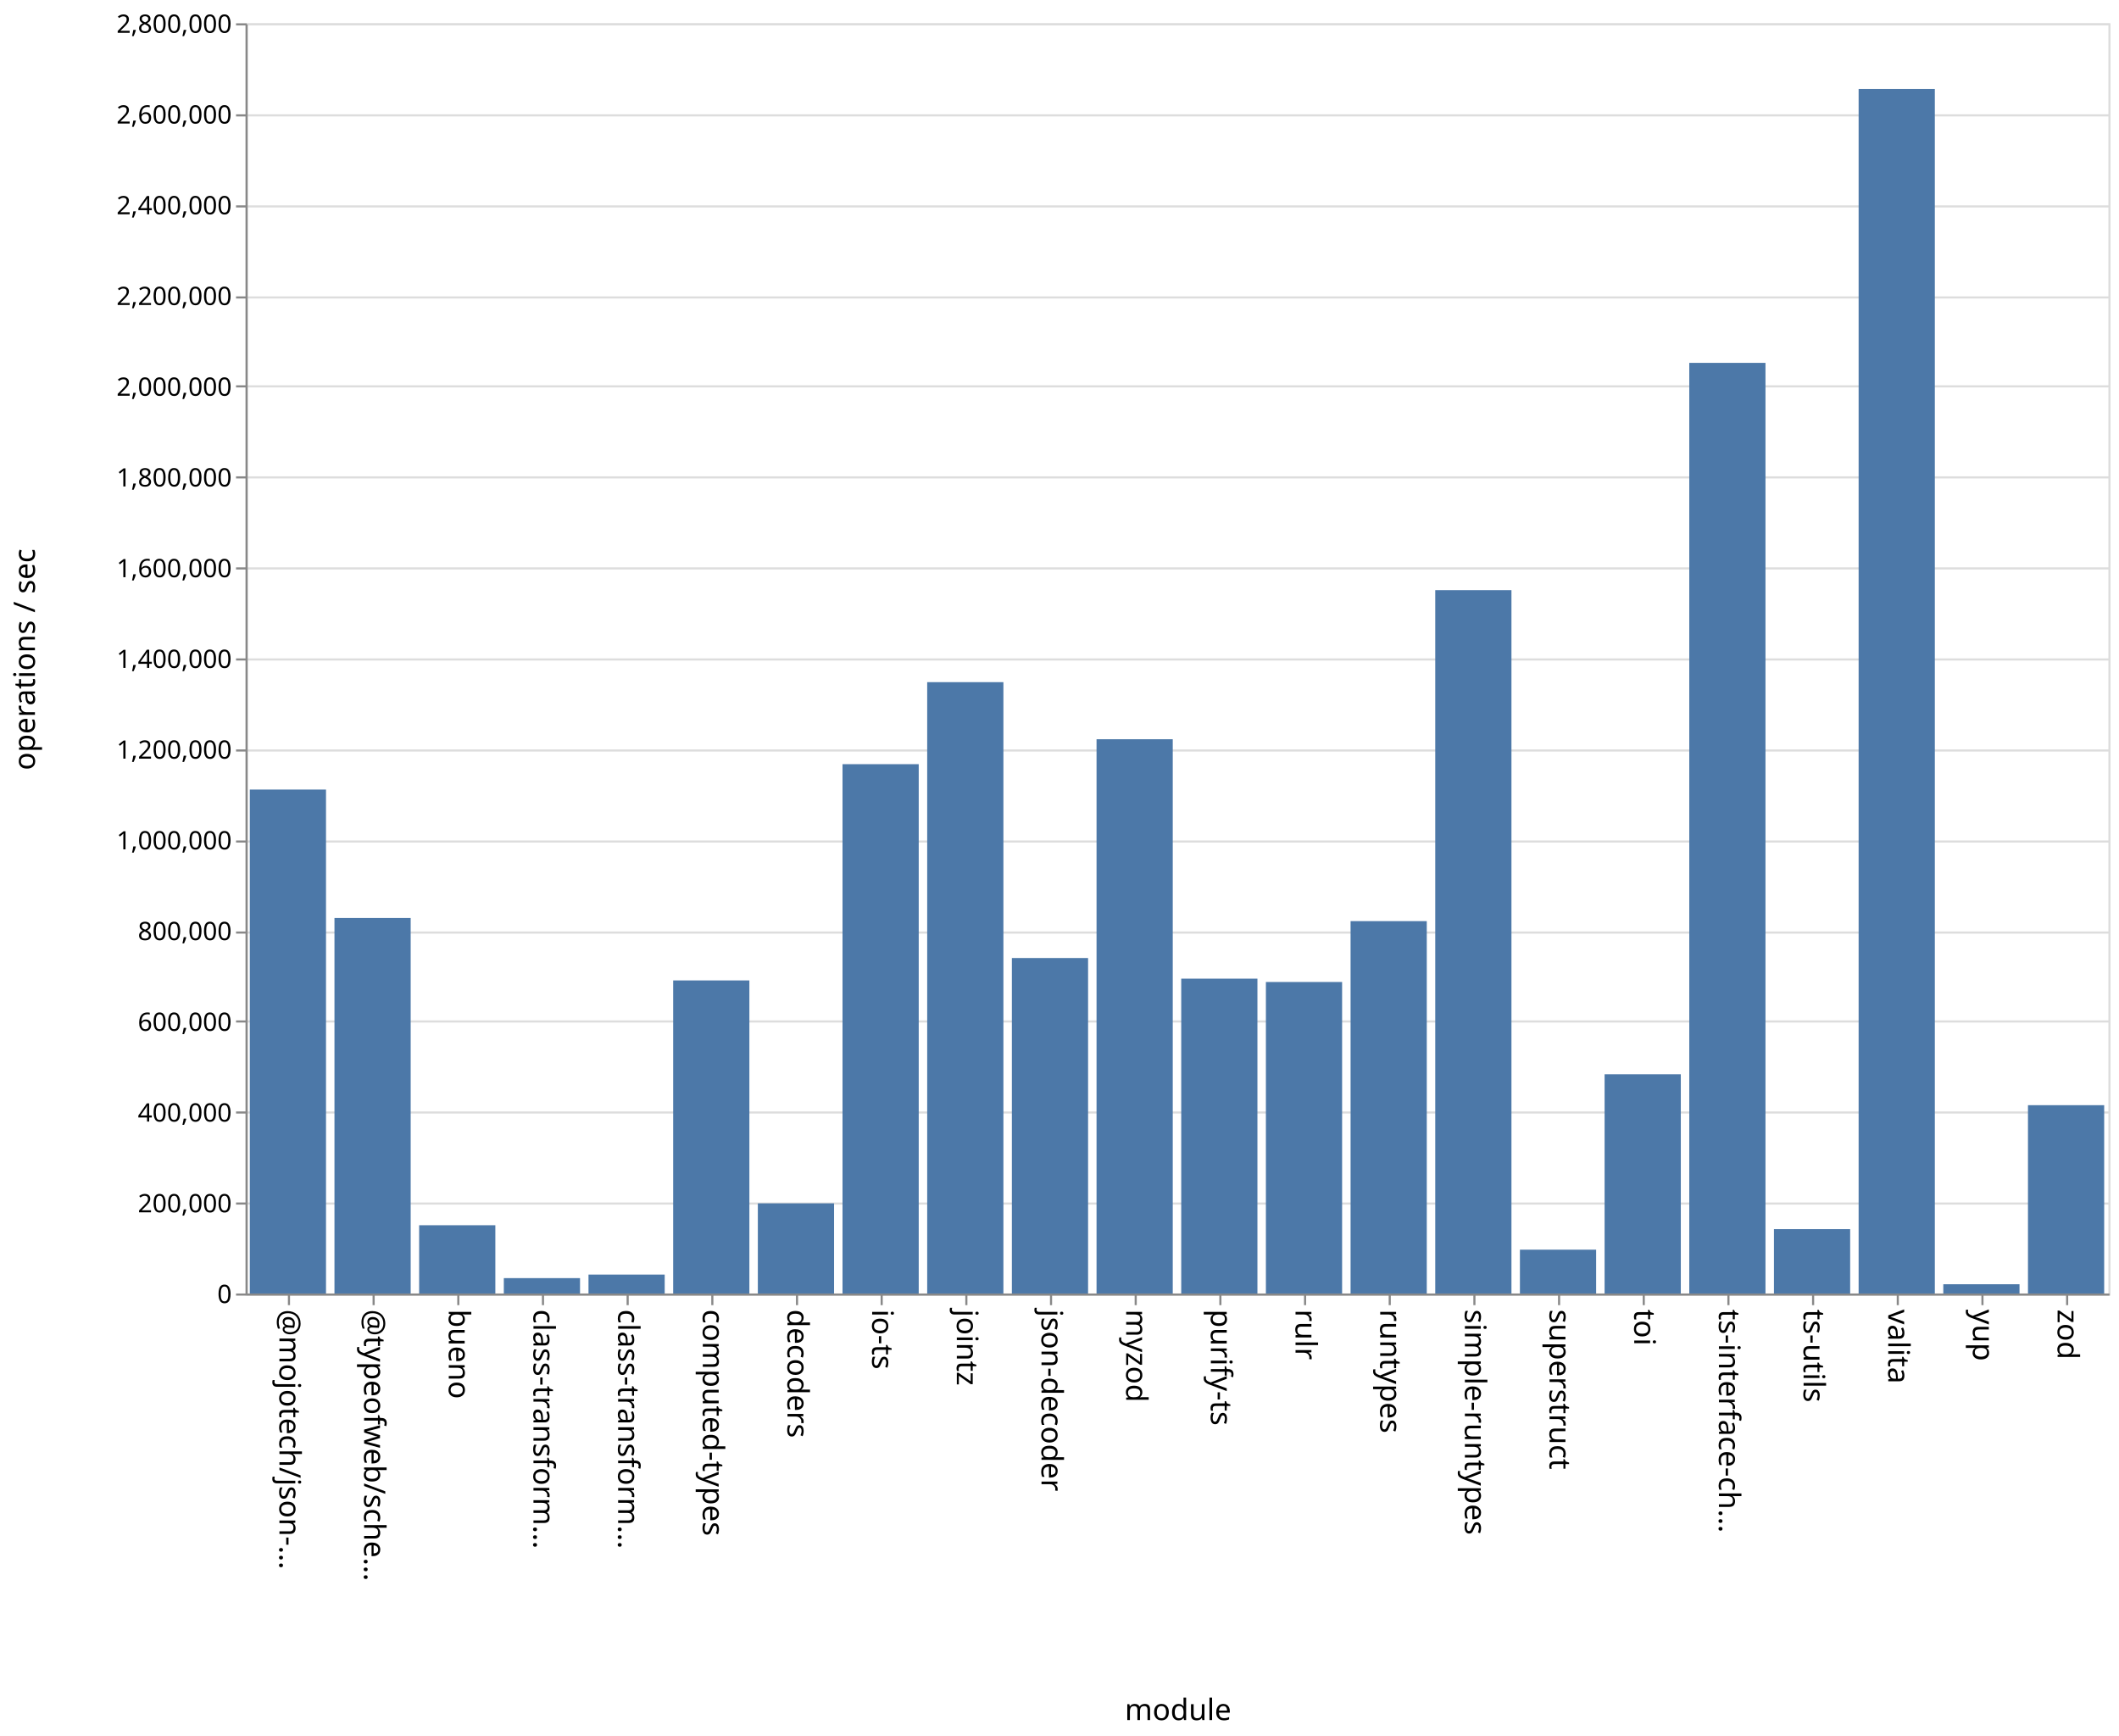
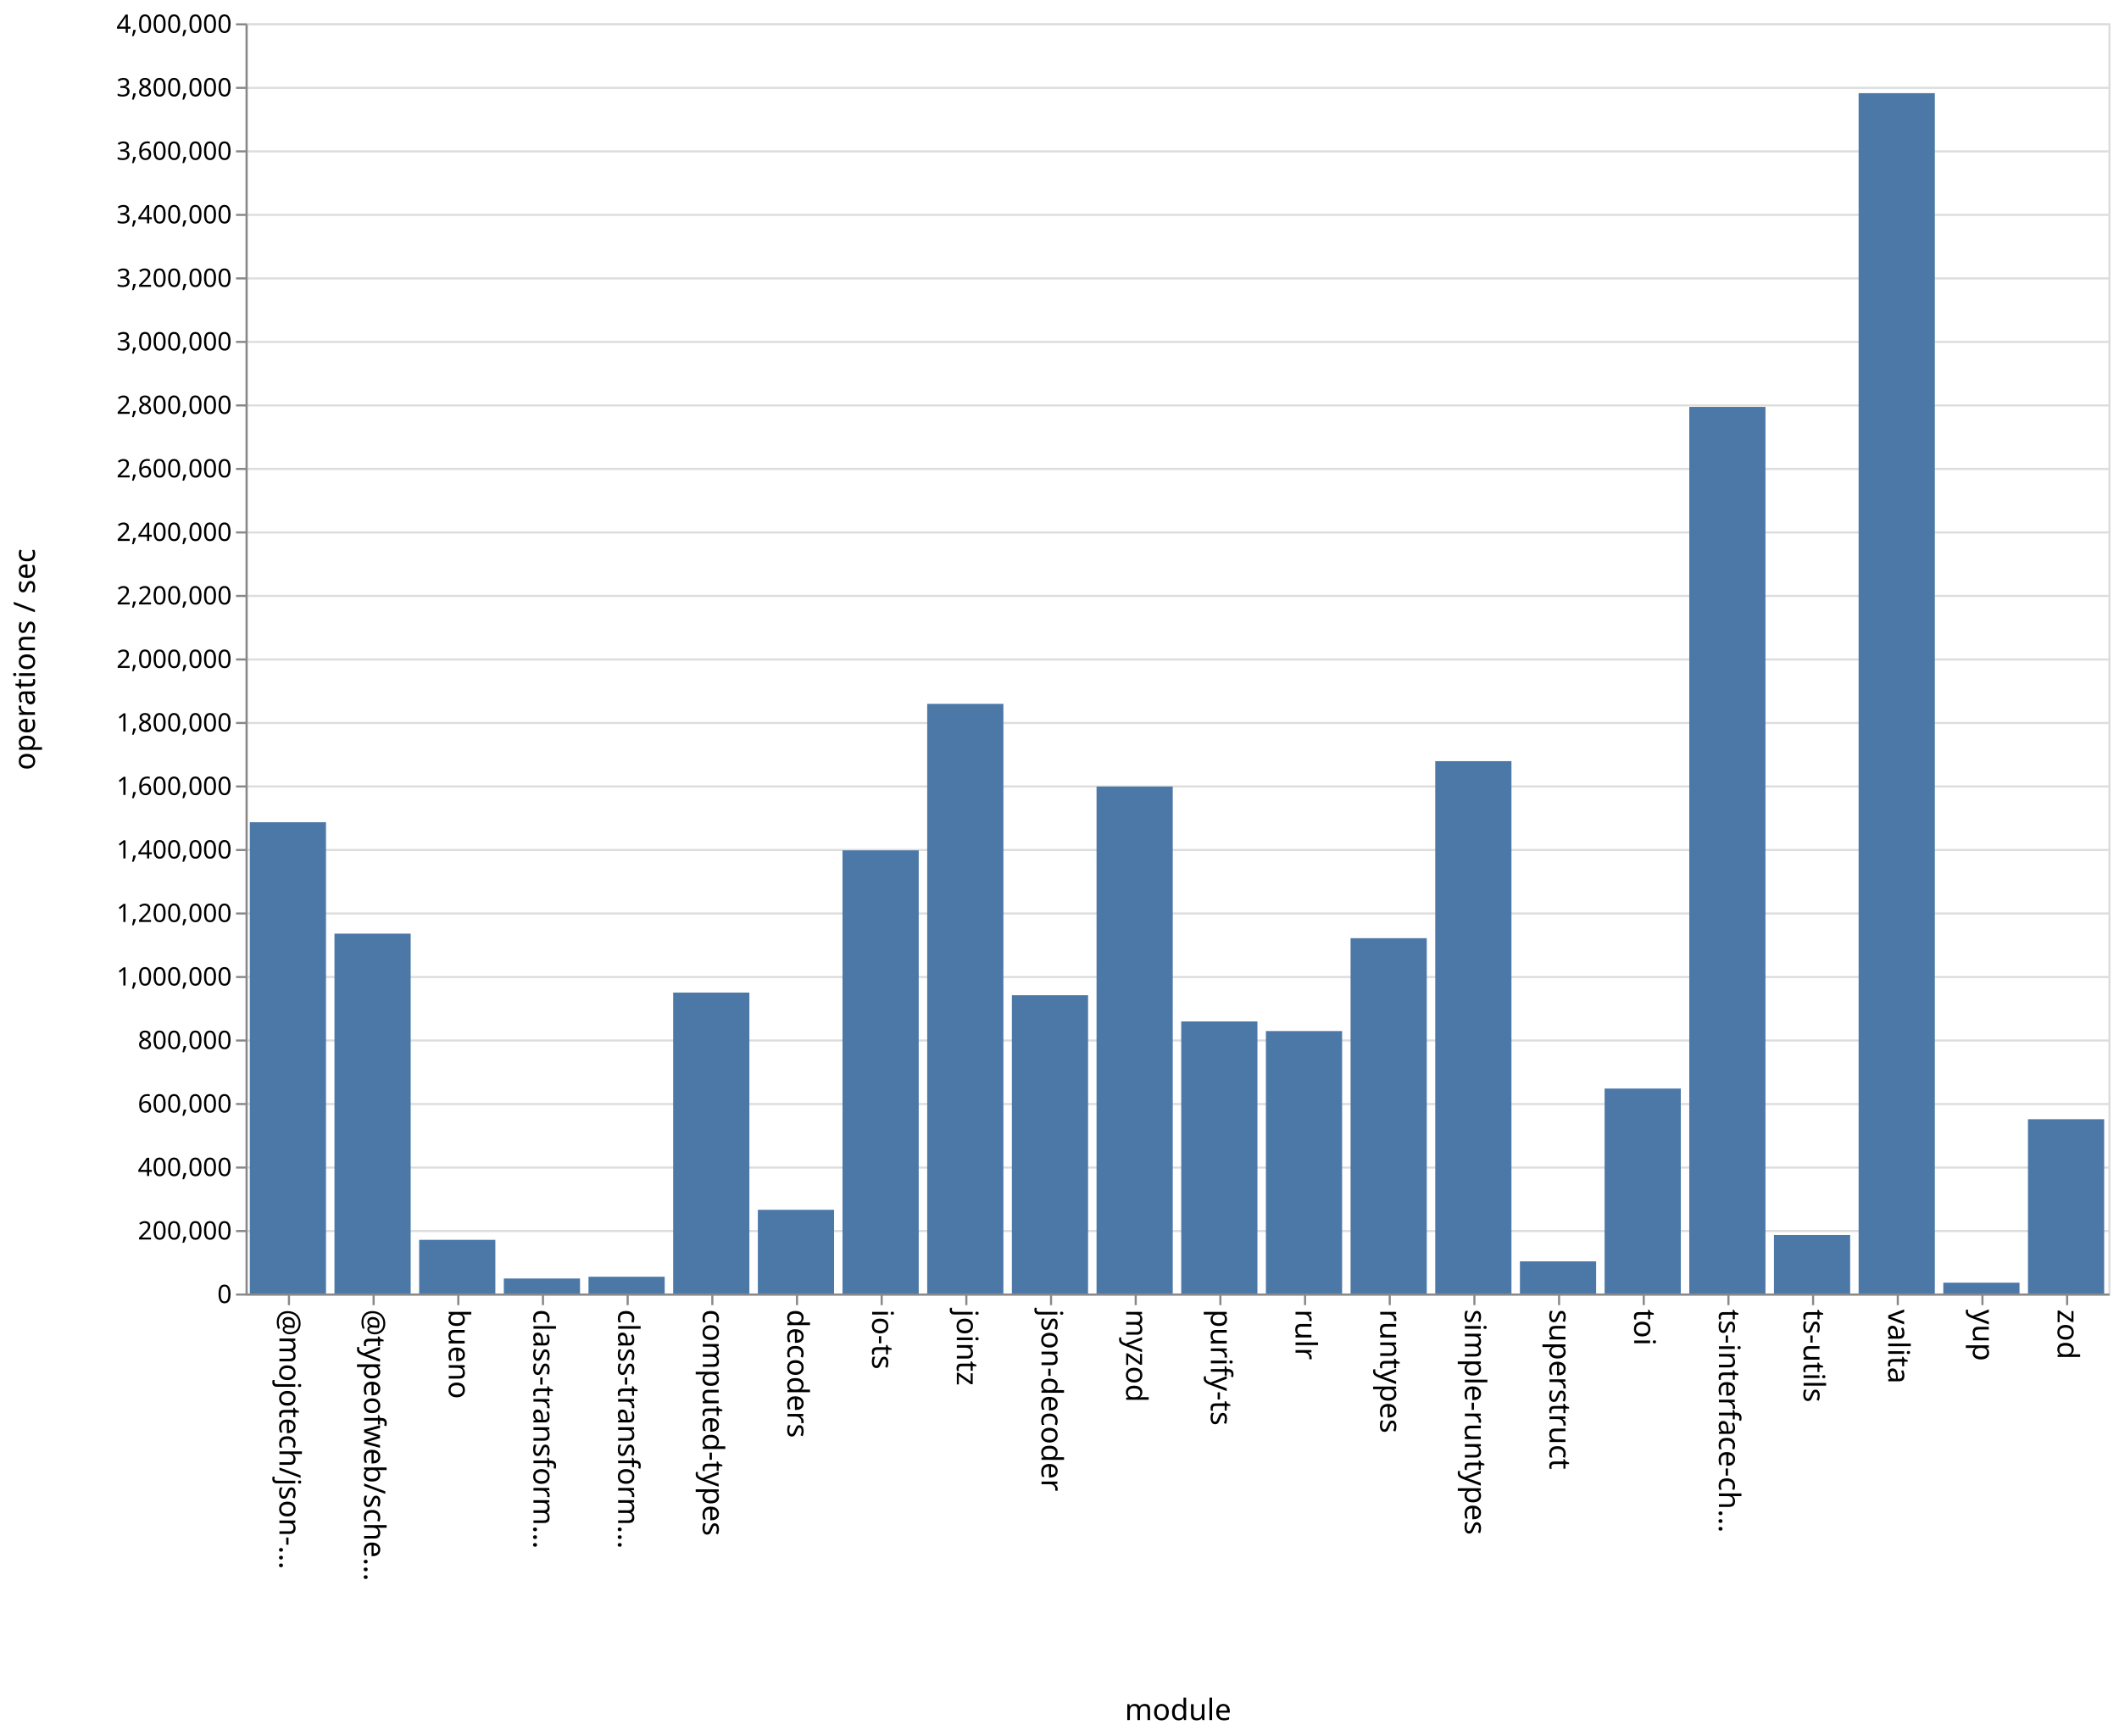
<svg xmlns="http://www.w3.org/2000/svg" class="marks" width="1001" height="820">
  <path fill="#fff" d="M0 0h1001v820H0z" />
  <g class="mark-group role-frame root" aria-roledescription="group mark container" fill="none" stroke-miterlimit="10">
    <path class="background" aria-hidden="true" d="M116.5 11.5h880v600h-880z" stroke="#ddd" />
-     <g class="mark-group role-axis" aria-roledescription="axis" aria-label="Y-axis for a linear scale with values from 0 to 2,800,000">
+     <g class="mark-group role-axis" aria-roledescription="axis" aria-label="Y-axis for a linear scale with values from 0 to 4,000,000">
      <path class="background" aria-hidden="true" d="M116.5 11.5z" pointer-events="none" />
      <g class="mark-rule role-axis-grid" pointer-events="none" stroke="#ddd">
-         <path d="M116.5 611.5h880M116.5 568.5h880M116.5 525.5h880M116.5 482.5h880M116.5 440.5h880M116.5 397.5h880M116.5 354.5h880M116.5 311.5h880M116.5 268.5h880M116.5 225.5h880M116.5 182.5h880M116.5 140.5h880M116.5 97.5h880M116.5 54.5h880M116.5 11.5h880" />
+         <path d="M116.5 611.5h880M116.5 581.5h880M116.5 551.5h880M116.5 521.5h880M116.5 491.5h880M116.5 461.5h880M116.5 431.5h880M116.5 401.5h880M116.5 371.5h880M116.5 341.5h880M116.5 311.5h880M116.5 281.5h880M116.5 251.5h880M116.5 221.5h880M116.5 191.5h880M116.5 161.5h880M116.5 131.5h880M116.5 101.5h880M116.5 71.5h880M116.5 41.5h880M116.5 11.5h880" />
      </g>
    </g>
    <g class="mark-group role-axis" aria-roledescription="axis" aria-label="X-axis titled 'module' for a discrete scale with 22 values: @mojotech/json-type-validation, @typeofweb/schema, bueno, class-transformer-validator-async, class-transformer-validator-sync, ending with zod">
      <path class="background" aria-hidden="true" d="M116.5 611.5z" pointer-events="none" />
      <g class="mark-rule role-axis-tick" pointer-events="none" stroke="#888">
        <path d="M136.5 611.5v5M176.5 611.5v5M216.5 611.5v5M256.5 611.5v5M296.5 611.5v5M336.5 611.5v5M376.5 611.5v5M416.5 611.5v5M456.5 611.5v5M496.5 611.5v5M536.5 611.5v5M576.5 611.5v5M616.5 611.5v5M656.5 611.5v5M696.5 611.5v5M736.5 611.5v5M776.5 611.5v5M816.5 611.5v5M856.5 611.5v5M896.5 611.5v5M936.5 611.5v5M976.5 611.5v5" />
      </g>
      <g class="mark-text role-axis-label" pointer-events="none" font-family="sans-serif" font-size="14" fill="#000">
        <text transform="rotate(90 -243.25 375.25)">@mojotech/json-…</text>
        <text transform="rotate(90 -223.25 395.25)">@typeofweb/sche…</text>
        <text transform="rotate(90 -203.25 415.25)">bueno</text>
        <text transform="rotate(90 -183.25 435.25)">class-transform…</text>
        <text transform="rotate(90 -163.25 455.25)">class-transform…</text>
        <text transform="rotate(90 -143.25 475.25)">computed-types</text>
        <text transform="rotate(90 -123.25 495.25)">decoders</text>
        <text transform="rotate(90 -103.25 515.25)">io-ts</text>
        <text transform="rotate(90 -83.25 535.25)">jointz</text>
        <text transform="rotate(90 -63.25 555.25)">json-decoder</text>
        <text transform="rotate(90 -43.25 575.25)">myzod</text>
        <text transform="rotate(90 -23.25 595.25)">purify-ts</text>
        <text transform="rotate(90 -3.25 615.25)">rulr</text>
        <text transform="rotate(90 16.75 635.25)">runtypes</text>
        <text transform="rotate(90 36.75 655.25)">simple-runtypes</text>
        <text transform="rotate(90 56.75 675.25)">superstruct</text>
        <text transform="rotate(90 76.75 695.25)">toi</text>
        <text transform="rotate(90 96.75 715.25)">ts-interface-ch…</text>
        <text transform="rotate(90 116.75 735.25)">ts-utils</text>
        <text transform="rotate(90 136.75 755.25)">valita</text>
        <text transform="rotate(90 156.75 775.25)">yup</text>
        <text transform="rotate(90 176.75 795.25)">zod</text>
      </g>
      <path stroke="#888" d="M116.5 611.5h880" class="mark-rule role-axis-domain" pointer-events="none" />
      <text text-anchor="middle" transform="translate(556.5 812.5)" font-family="sans-serif" font-size="14" fill="#000" class="mark-text role-axis-title" pointer-events="none">module</text>
    </g>
-     <g class="mark-group role-axis" aria-roledescription="axis" aria-label="Y-axis titled 'operations / sec' for a linear scale with values from 0 to 2,800,000">
+     <g class="mark-group role-axis" aria-roledescription="axis" aria-label="Y-axis titled 'operations / sec' for a linear scale with values from 0 to 4,000,000">
      <path class="background" aria-hidden="true" d="M116.5 11.5z" pointer-events="none" />
      <g class="mark-rule role-axis-tick" pointer-events="none" stroke="#888">
-         <path d="M116.5 611.5h-5M116.5 568.5h-5M116.5 525.5h-5M116.5 482.5h-5M116.5 440.5h-5M116.5 397.5h-5M116.5 354.5h-5M116.5 311.5h-5M116.5 268.5h-5M116.5 225.5h-5M116.5 182.5h-5M116.5 140.5h-5M116.5 97.5h-5M116.5 54.5h-5M116.5 11.5h-5" />
+         <path d="M116.5 611.5h-5M116.5 581.5h-5M116.5 551.5h-5M116.5 521.5h-5M116.5 491.5h-5M116.5 461.5h-5M116.5 431.5h-5M116.5 401.5h-5M116.5 371.5h-5M116.5 341.5h-5M116.5 311.5h-5M116.5 281.5h-5M116.5 251.5h-5M116.5 221.5h-5M116.5 191.5h-5M116.5 161.5h-5M116.5 131.5h-5M116.5 101.5h-5M116.5 71.5h-5M116.5 41.5h-5M116.5 11.5h-5" />
      </g>
      <g class="mark-text role-axis-label" pointer-events="none" text-anchor="end" font-family="sans-serif" font-size="12" fill="#000">
        <text transform="translate(109.5 615.5)">0</text>
-         <text transform="translate(109.5 572.643)">200,000</text>
-         <text transform="translate(109.5 529.786)">400,000</text>
-         <text transform="translate(109.5 486.929)">600,000</text>
-         <text transform="translate(109.5 444.071)">800,000</text>
-         <text transform="translate(109.5 401.214)">1,000,000</text>
-         <text transform="translate(109.5 358.357)">1,200,000</text>
-         <text transform="translate(109.5 315.5)">1,400,000</text>
-         <text transform="translate(109.5 272.643)">1,600,000</text>
-         <text transform="translate(109.5 229.786)">1,800,000</text>
-         <text transform="translate(109.5 186.929)">2,000,000</text>
-         <text transform="translate(109.5 144.071)">2,200,000</text>
-         <text transform="translate(109.5 101.214)">2,400,000</text>
-         <text transform="translate(109.5 58.357)">2,600,000</text>
-         <text transform="translate(109.5 15.5)">2,800,000</text>
+         <text transform="translate(109.5 585.5)">200,000</text>
+         <text transform="translate(109.5 555.5)">400,000</text>
+         <text transform="translate(109.5 525.5)">600,000</text>
+         <text transform="translate(109.5 495.5)">800,000</text>
+         <text transform="translate(109.5 465.5)">1,000,000</text>
+         <text transform="translate(109.5 435.5)">1,200,000</text>
+         <text transform="translate(109.5 405.5)">1,400,000</text>
+         <text transform="translate(109.5 375.5)">1,600,000</text>
+         <text transform="translate(109.5 345.5)">1,800,000</text>
+         <text transform="translate(109.5 315.5)">2,000,000</text>
+         <text transform="translate(109.5 285.5)">2,200,000</text>
+         <text transform="translate(109.5 255.5)">2,400,000</text>
+         <text transform="translate(109.5 225.5)">2,600,000</text>
+         <text transform="translate(109.5 195.5)">2,800,000</text>
+         <text transform="translate(109.5 165.5)">3,000,000</text>
+         <text transform="translate(109.5 135.5)">3,200,000</text>
+         <text transform="translate(109.5 105.5)">3,400,000</text>
+         <text transform="translate(109.5 75.5)">3,600,000</text>
+         <text transform="translate(109.5 45.5)">3,800,000</text>
+         <text transform="translate(109.5 15.5)">4,000,000</text>
      </g>
      <path stroke="#888" d="M116.5 611.5v-600" class="mark-rule role-axis-domain" pointer-events="none" />
      <text text-anchor="middle" transform="rotate(-90 164 147.5)" font-family="sans-serif" font-size="14" fill="#000" class="mark-text role-axis-title" pointer-events="none">operations / sec</text>
    </g>
    <g class="mark-rect role-mark marks" aria-roledescription="rect mark container" fill="#4c78a8">
-       <path d="M198 578.754h36V611h-36zM238 603.736h36V611h-36zM278 602.063h36V611h-36zM318 463.115h36V611h-36zM358 568.42h36V611h-36zM398 360.963h36V611h-36zM438 322.222h36V611h-36zM478 452.534h36V611h-36zM118 372.95h36V611h-36zM518 349.186h36V611h-36zM558 462.274h36V611h-36zM598 463.854h36V611h-36zM638 435.107h36V611h-36zM678 278.763h36V611h-36zM718 590.297h36V611h-36zM758 507.436h36V611h-36zM798 171.403h36V611h-36zM838 580.594h36V611h-36zM158 433.601h36V611h-36zM878 42.029h36V611h-36zM918 606.627h36V611h-36zM958 522.046h36V611h-36z" />
+       <path d="M198 585.651h36V611h-36zM238 603.908h36V611h-36zM278 603.079h36V611h-36zM318 468.855h36V611h-36zM358 571.458h36V611h-36zM398 401.68h36V611h-36zM438 332.47h36V611h-36zM478 470.102h36V611h-36zM118 388.386h36V611h-36zM518 371.523h36V611h-36zM558 482.486h36V611h-36zM598 487.026h36V611h-36zM638 443.158h36V611h-36zM678 359.542h36V611h-36zM718 595.81h36V611h-36zM758 514.192h36V611h-36zM798 192.206h36V611h-36zM838 583.371h36V611h-36zM158 441.01h36V611h-36zM878 44.007h36V611h-36zM918 605.884h36V611h-36zM958 528.682h36V611h-36z" />
    </g>
  </g>
</svg>
